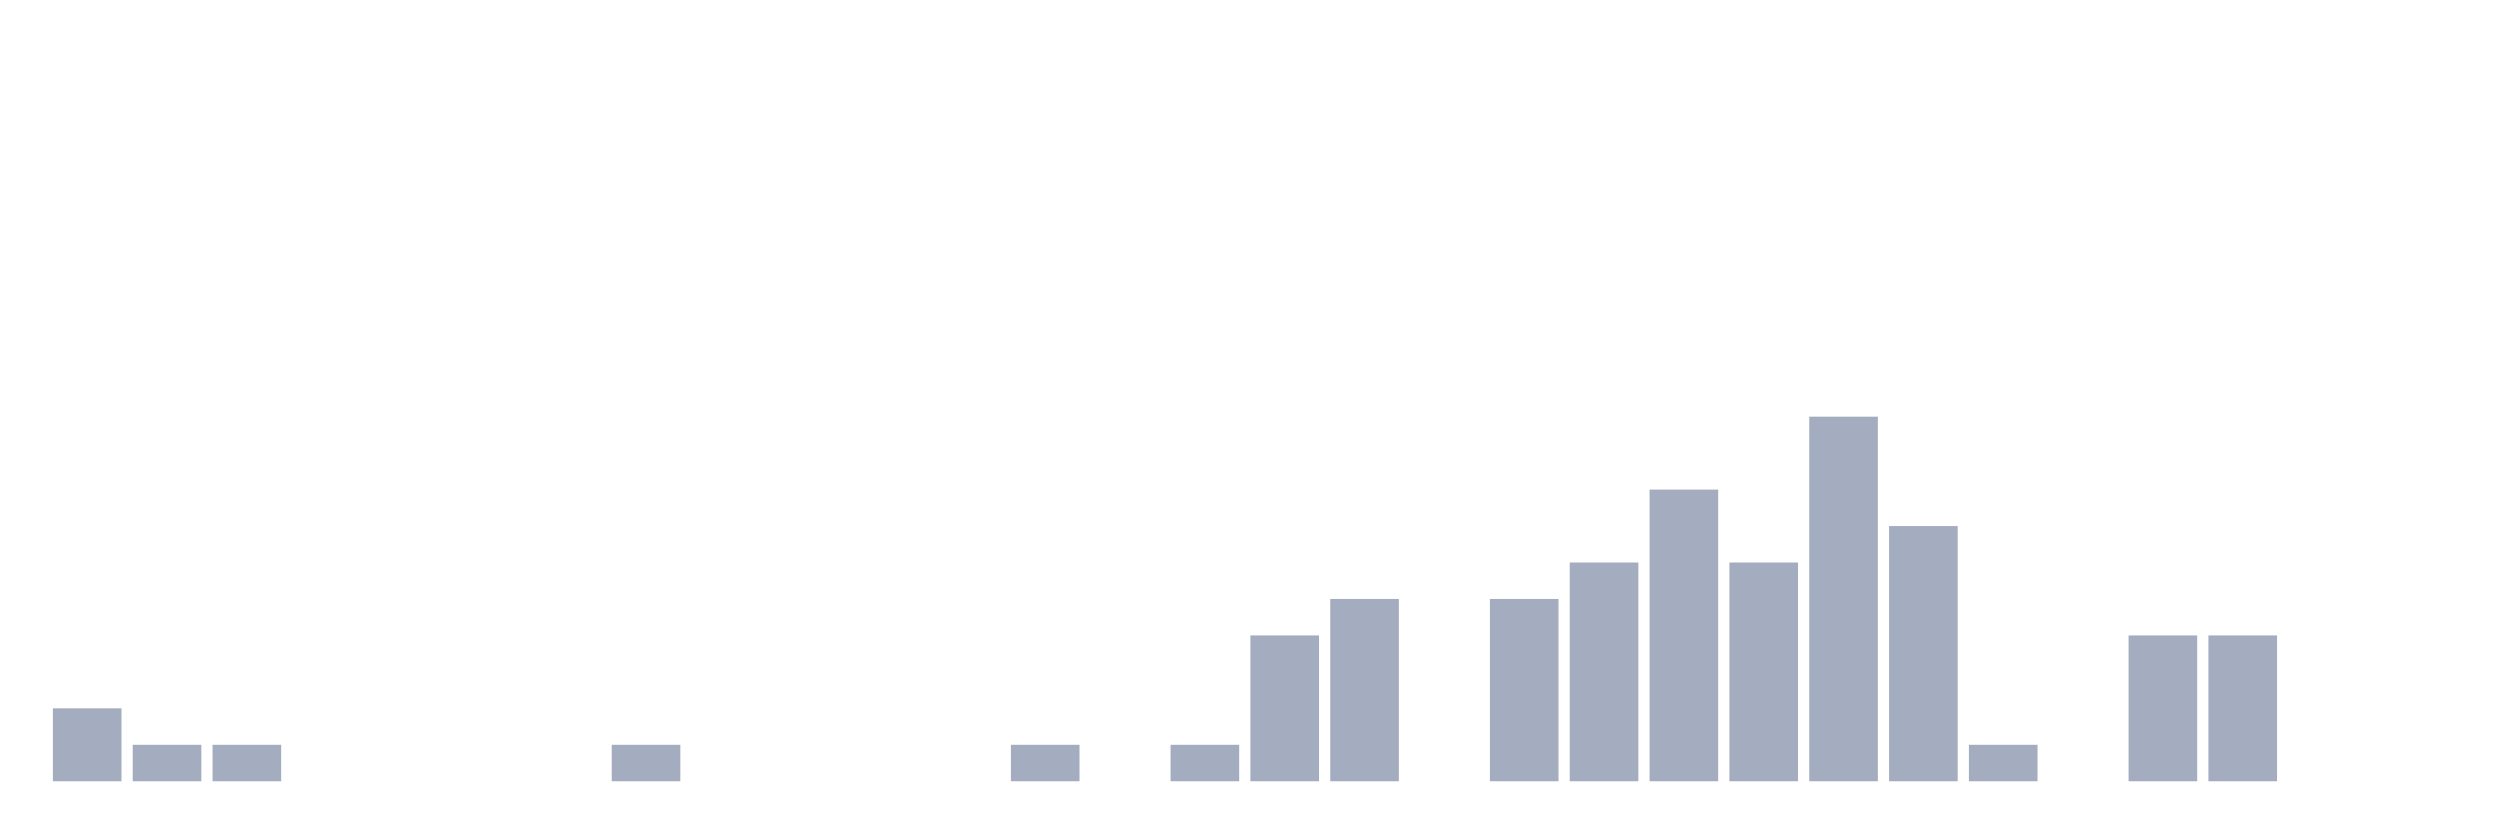
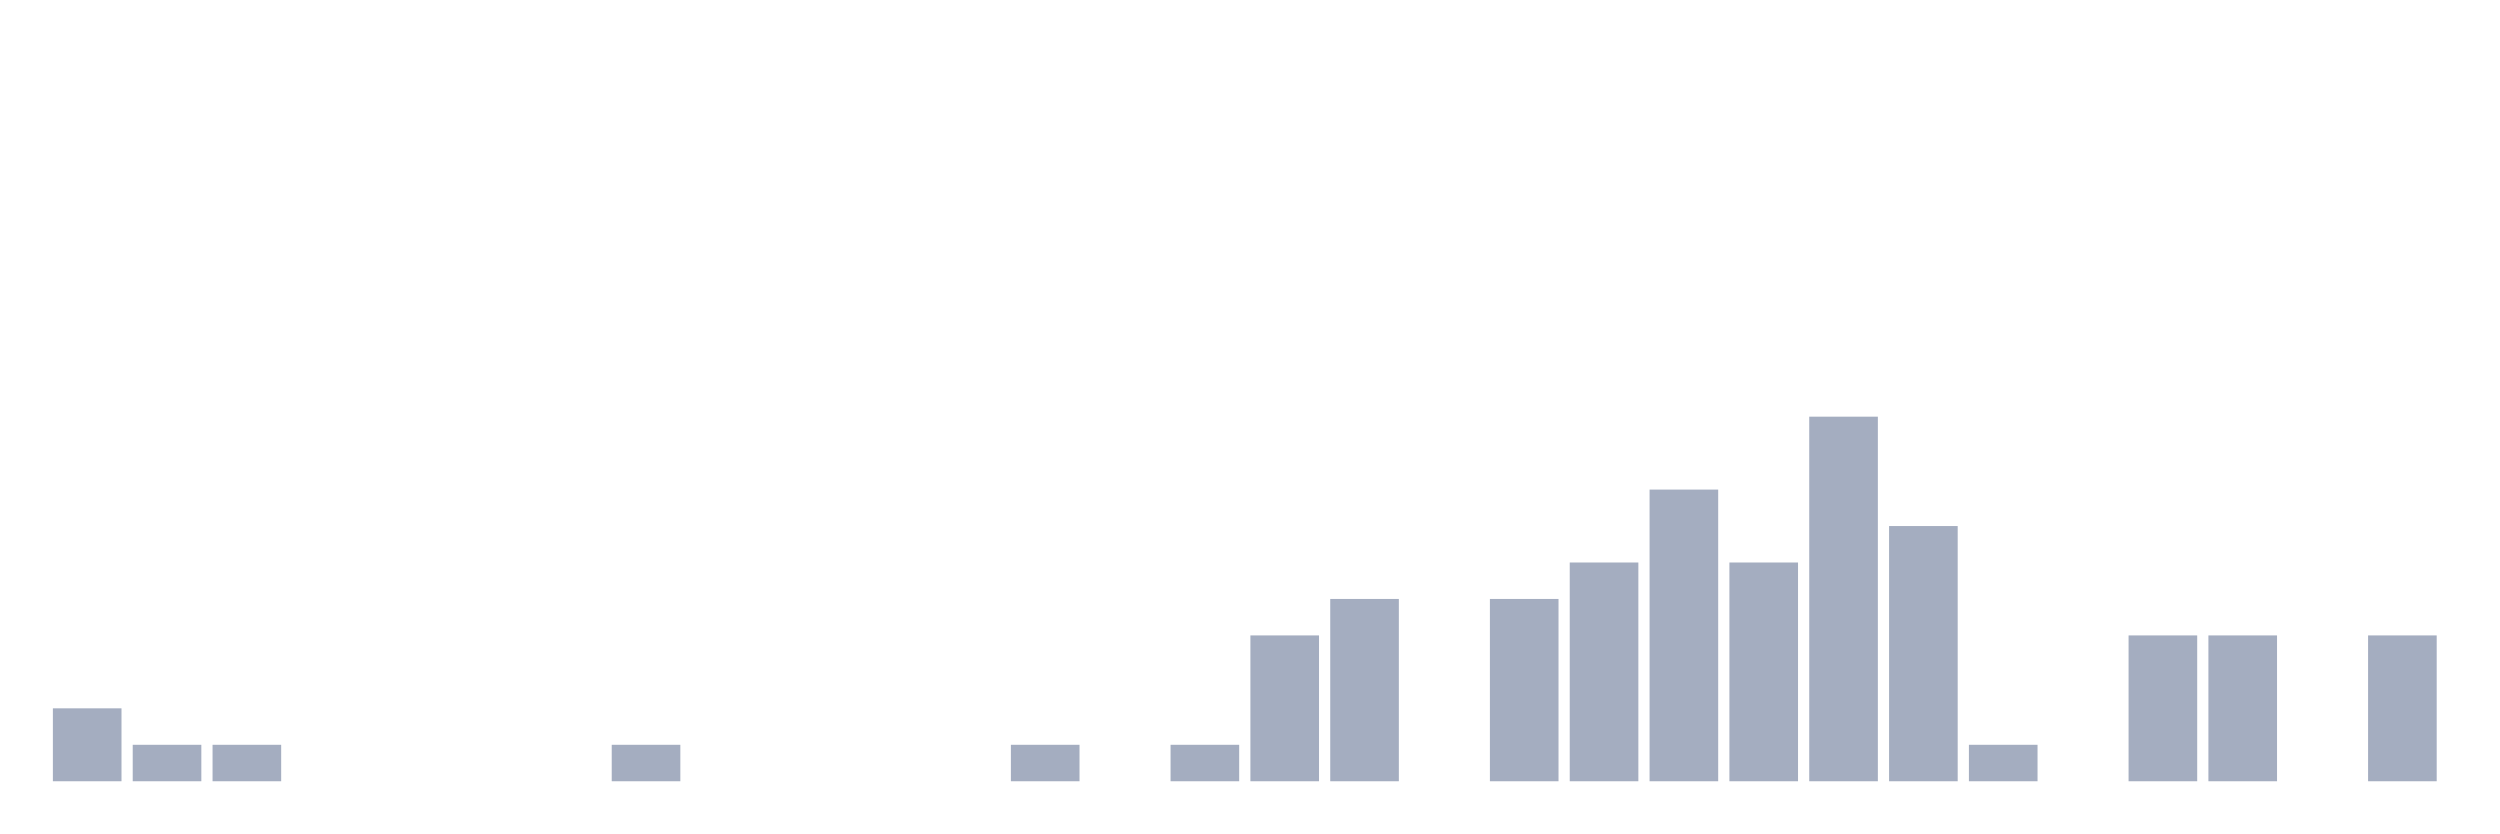
<svg xmlns="http://www.w3.org/2000/svg" viewBox="0 0 480 160">
  <g transform="translate(10,10)">
    <rect class="bar" x="0.153" width="13.175" y="126" height="14" fill="rgb(164,173,192)" />
    <rect class="bar" x="15.482" width="13.175" y="133" height="7" fill="rgb(164,173,192)" />
    <rect class="bar" x="30.81" width="13.175" y="133" height="7" fill="rgb(164,173,192)" />
    <rect class="bar" x="46.138" width="13.175" y="140" height="0" fill="rgb(164,173,192)" />
    <rect class="bar" x="61.466" width="13.175" y="140" height="0" fill="rgb(164,173,192)" />
    <rect class="bar" x="76.794" width="13.175" y="140" height="0" fill="rgb(164,173,192)" />
    <rect class="bar" x="92.123" width="13.175" y="140" height="0" fill="rgb(164,173,192)" />
    <rect class="bar" x="107.451" width="13.175" y="133" height="7" fill="rgb(164,173,192)" />
    <rect class="bar" x="122.779" width="13.175" y="140" height="0" fill="rgb(164,173,192)" />
    <rect class="bar" x="138.107" width="13.175" y="140" height="0" fill="rgb(164,173,192)" />
    <rect class="bar" x="153.436" width="13.175" y="140" height="0" fill="rgb(164,173,192)" />
    <rect class="bar" x="168.764" width="13.175" y="140" height="0" fill="rgb(164,173,192)" />
    <rect class="bar" x="184.092" width="13.175" y="133" height="7" fill="rgb(164,173,192)" />
    <rect class="bar" x="199.42" width="13.175" y="140" height="0" fill="rgb(164,173,192)" />
    <rect class="bar" x="214.748" width="13.175" y="133" height="7" fill="rgb(164,173,192)" />
    <rect class="bar" x="230.077" width="13.175" y="112" height="28" fill="rgb(164,173,192)" />
    <rect class="bar" x="245.405" width="13.175" y="105" height="35" fill="rgb(164,173,192)" />
    <rect class="bar" x="260.733" width="13.175" y="140" height="0" fill="rgb(164,173,192)" />
    <rect class="bar" x="276.061" width="13.175" y="105" height="35" fill="rgb(164,173,192)" />
    <rect class="bar" x="291.39" width="13.175" y="98" height="42" fill="rgb(164,173,192)" />
    <rect class="bar" x="306.718" width="13.175" y="84" height="56" fill="rgb(164,173,192)" />
    <rect class="bar" x="322.046" width="13.175" y="98" height="42" fill="rgb(164,173,192)" />
    <rect class="bar" x="337.374" width="13.175" y="70" height="70" fill="rgb(164,173,192)" />
    <rect class="bar" x="352.702" width="13.175" y="91" height="49" fill="rgb(164,173,192)" />
    <rect class="bar" x="368.031" width="13.175" y="133" height="7" fill="rgb(164,173,192)" />
    <rect class="bar" x="383.359" width="13.175" y="140" height="0" fill="rgb(164,173,192)" />
    <rect class="bar" x="398.687" width="13.175" y="112" height="28" fill="rgb(164,173,192)" />
    <rect class="bar" x="414.015" width="13.175" y="112" height="28" fill="rgb(164,173,192)" />
    <rect class="bar" x="429.344" width="13.175" y="140" height="0" fill="rgb(164,173,192)" />
-     <rect class="bar" x="444.672" width="13.175" y="140" height="0" fill="rgb(164,173,192)" />
+     <rect class="bar" x="444.672" width="13.175" y="112" height="28" fill="rgb(164,173,192)" />
  </g>
</svg>
